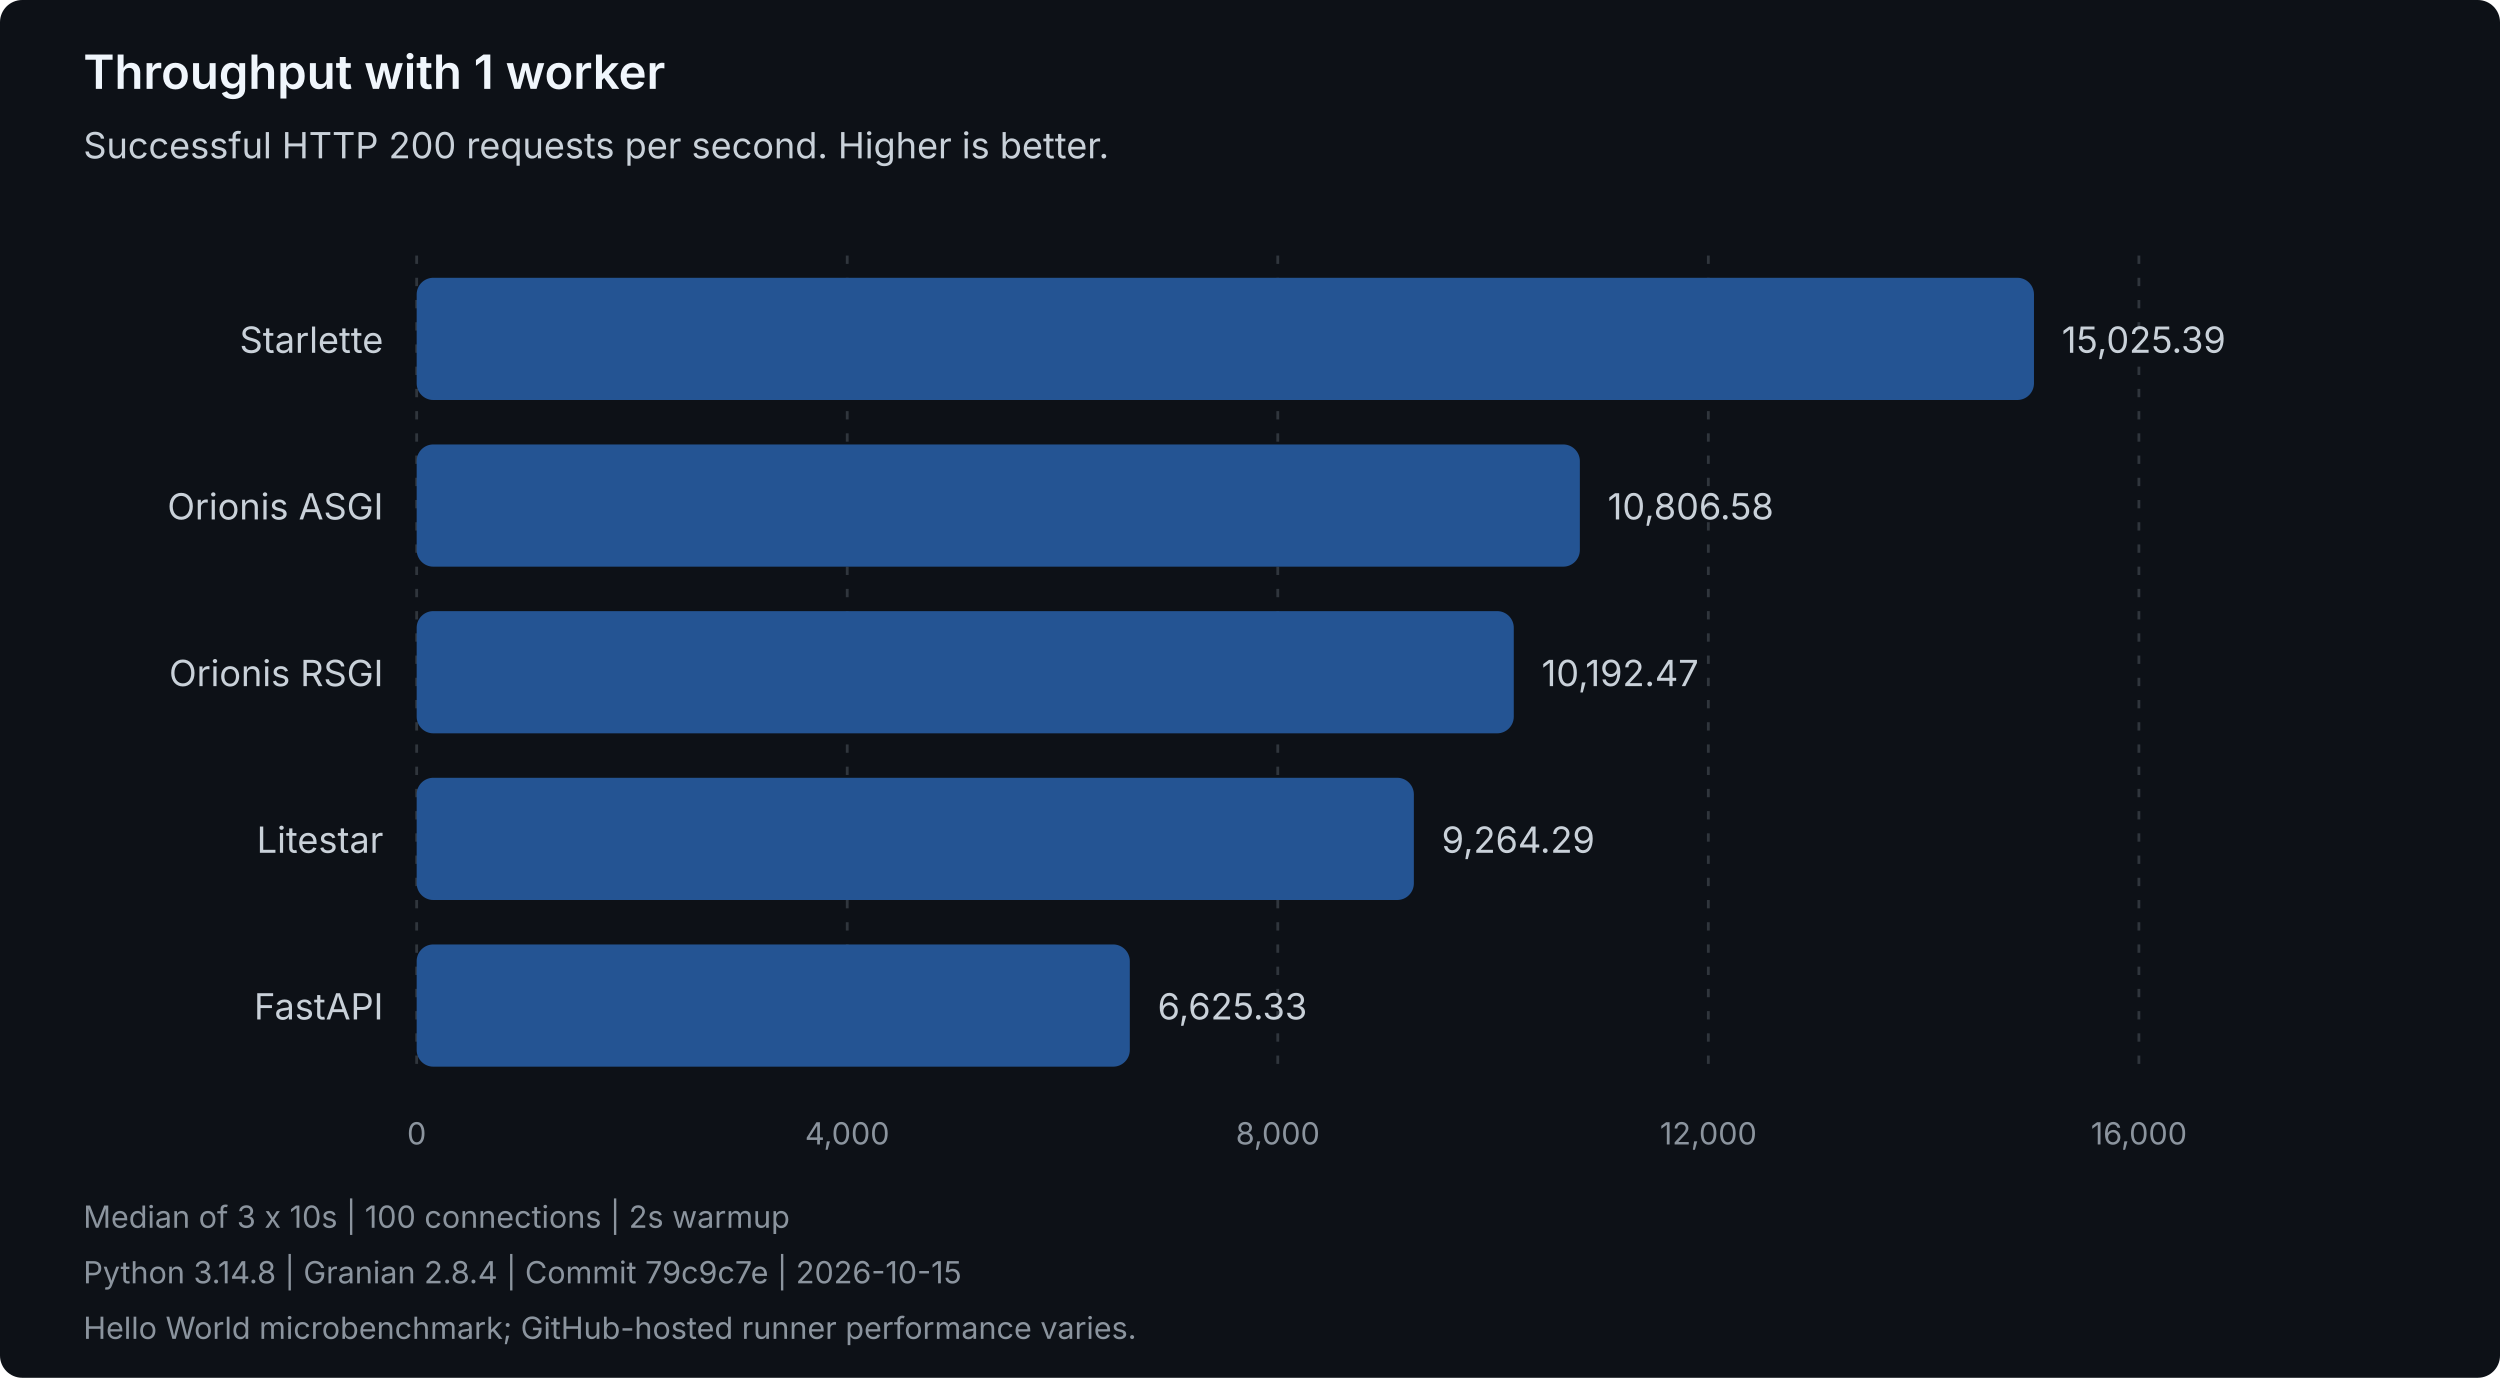
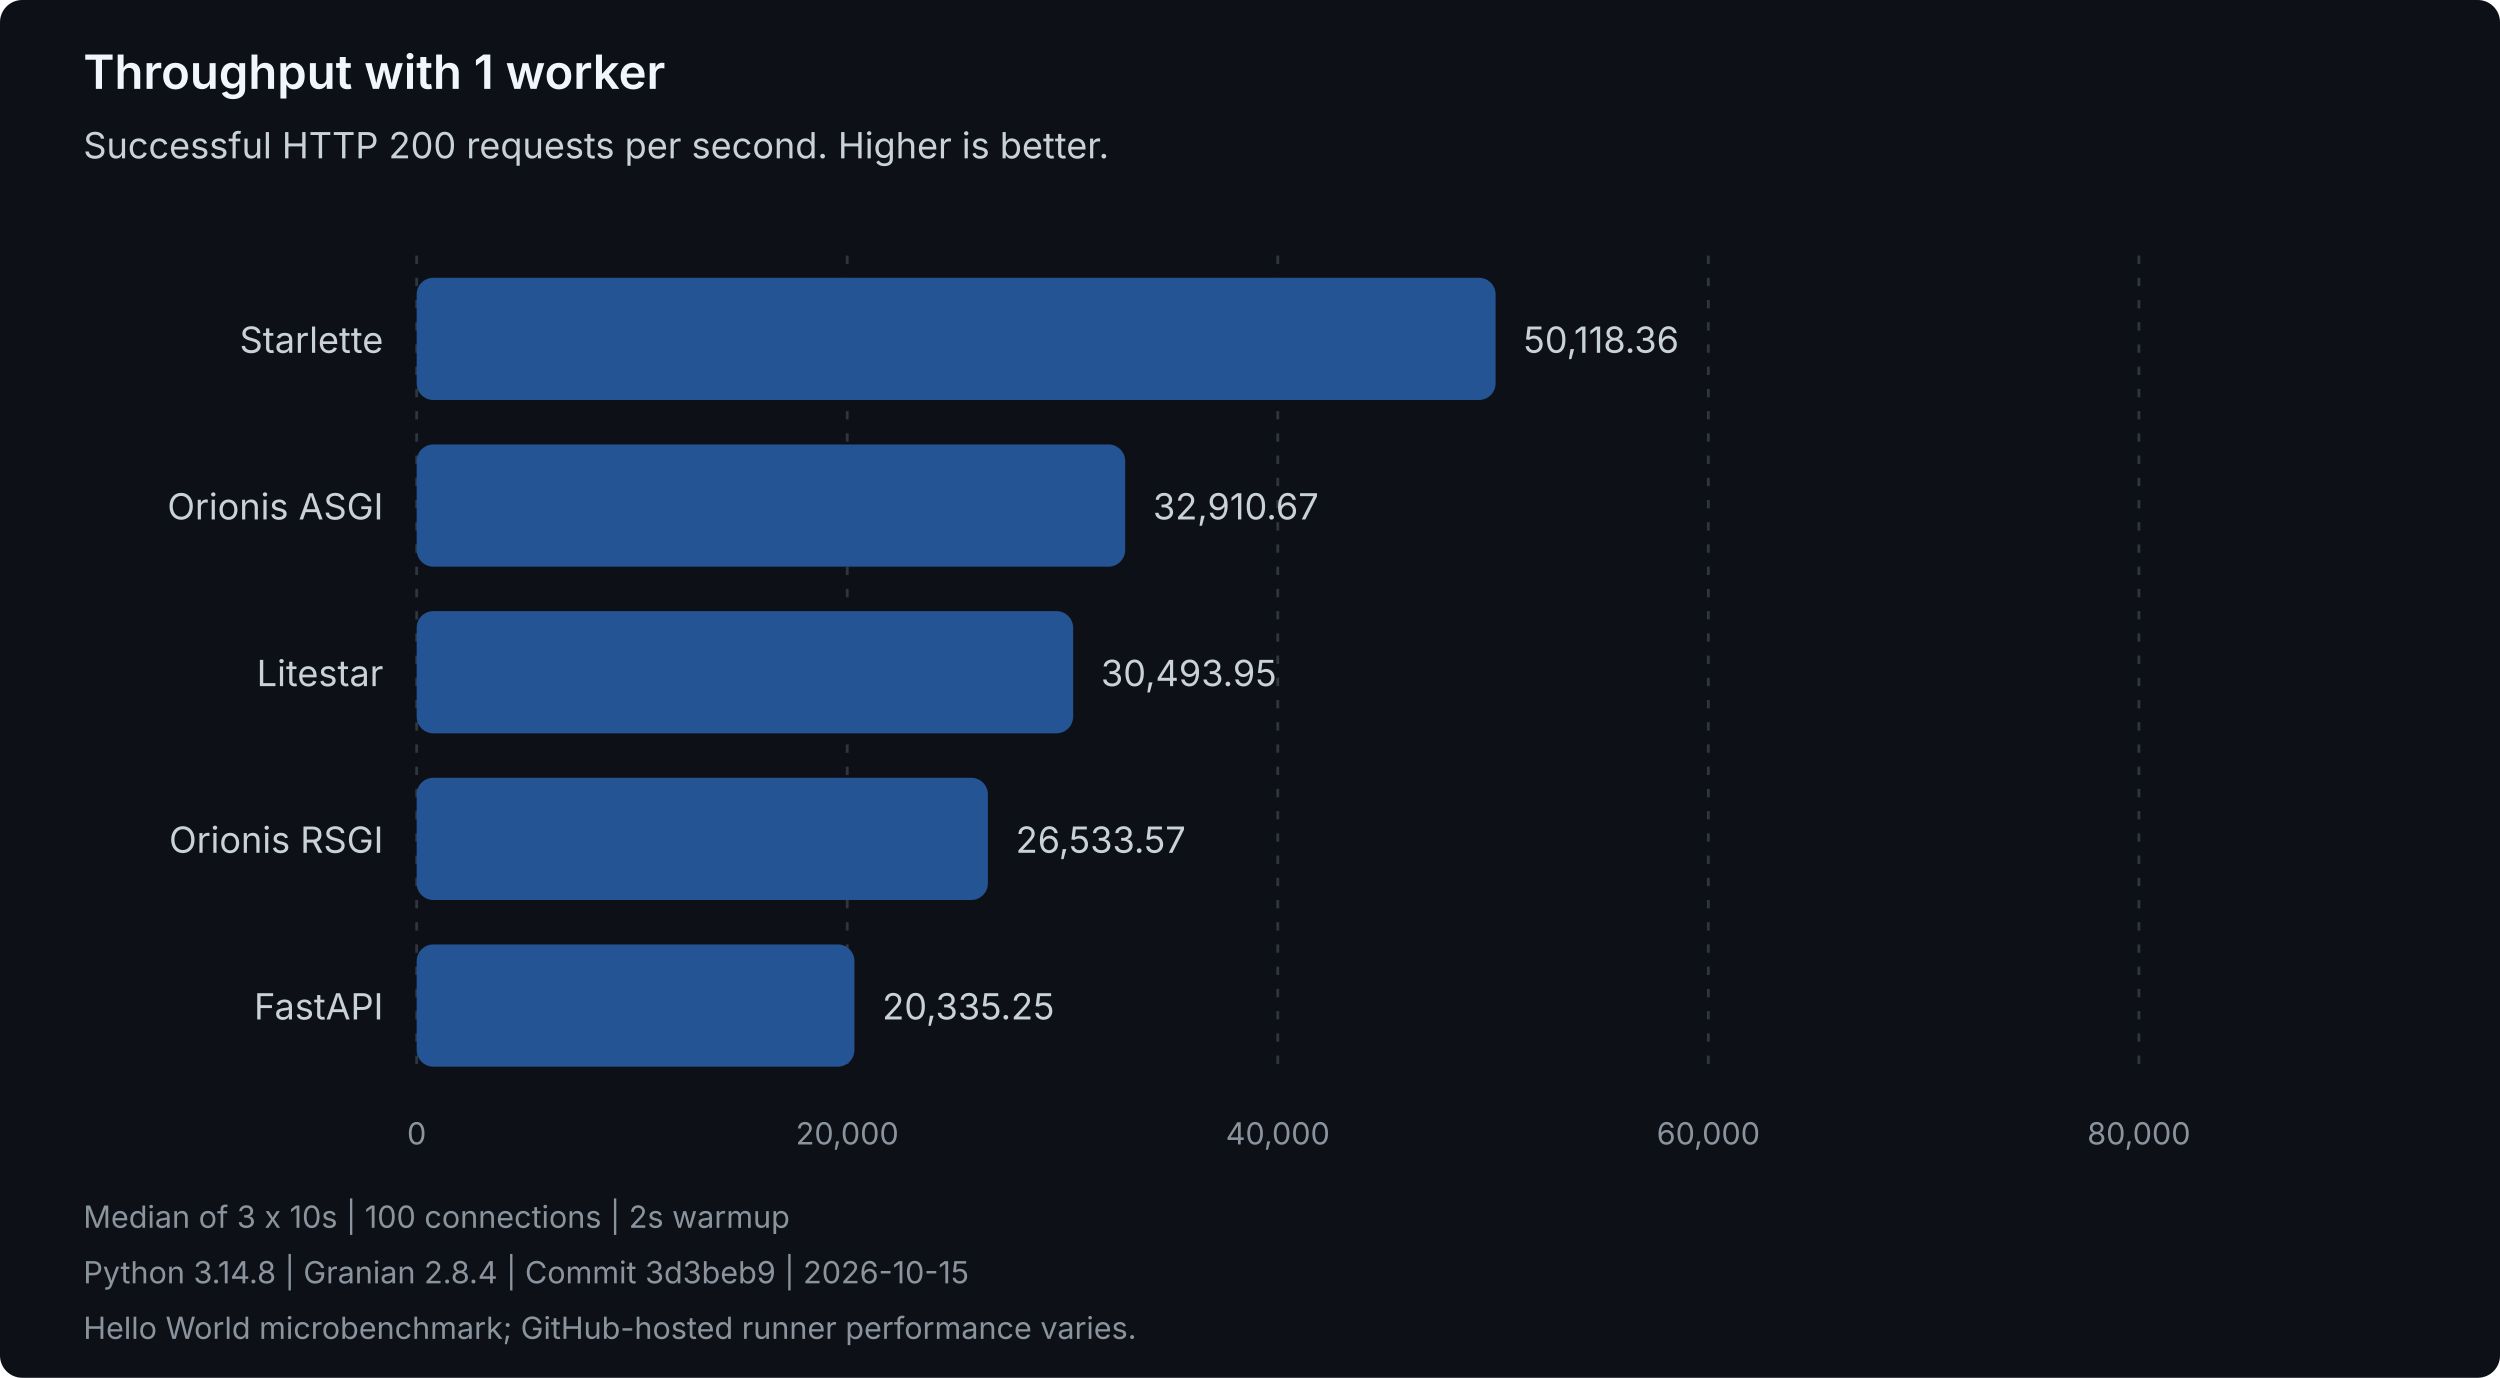
<svg xmlns="http://www.w3.org/2000/svg" width="900" height="496" viewBox="0 0 900 496" role="img" aria-labelledby="title description">
  <style>
text { font-family: system-ui, -apple-system, 'Segoe UI', sans-serif; }
.heading { fill: #f0f6fc; font-size: 17px; font-weight: 600; }
.label { fill: #c9d1d9; font-size: 13px; }
.muted { fill: #8b949e; font-size: 11px; }
.grid { stroke: #30363d; stroke-dasharray: 3 5; }
.bar { fill: #245493; }
</style>
  <rect width="900" height="496" rx="8" fill="#0d1117" />
  <text class="heading" x="30" y="32">Throughput with 1 worker</text>
  <text class="label" x="30" y="57">Successful HTTP 200 requests per second. Higher is better.</text>
  <line class="grid" x1="150.00" y1="92" x2="150.00" y2="388" />
  <text class="muted" x="150.00" y="412" text-anchor="middle">0</text>
  <line class="grid" x1="305.00" y1="92" x2="305.00" y2="388" />
-   <text class="muted" x="305.00" y="412" text-anchor="middle">4,000</text>
+   <text class="muted" x="305.00" y="412" text-anchor="middle">20,000</text>
  <line class="grid" x1="460.00" y1="92" x2="460.00" y2="388" />
-   <text class="muted" x="460.00" y="412" text-anchor="middle">8,000</text>
+   <text class="muted" x="460.00" y="412" text-anchor="middle">40,000</text>
  <line class="grid" x1="615.00" y1="92" x2="615.00" y2="388" />
-   <text class="muted" x="615.00" y="412" text-anchor="middle">12,000</text>
+   <text class="muted" x="615.00" y="412" text-anchor="middle">60,000</text>
  <line class="grid" x1="770.00" y1="92" x2="770.00" y2="388" />
-   <text class="muted" x="770.00" y="412" text-anchor="middle">16,000</text>
+   <text class="muted" x="770.00" y="412" text-anchor="middle">80,000</text>
  <g data-framework="starlette">
    <text class="label" x="138" y="127" text-anchor="end">Starlette</text>
-     <rect class="bar" x="150" y="100" width="582.23" height="44" rx="6" />
-     <text class="label" x="742.23" y="127">15,025.39</text>
+     <rect class="bar" x="150" y="100" width="388.42" height="44" rx="6" />
+     <text class="label" x="548.42" y="127">50,118.36</text>
  </g>
  <g data-framework="orionis-asgi">
    <text class="label" x="138" y="187" text-anchor="end">Orionis ASGI</text>
-     <rect class="bar" x="150" y="160" width="418.75" height="44" rx="6" />
-     <text class="label" x="578.75" y="187">10,806.58</text>
+     <rect class="bar" x="150" y="160" width="255.06" height="44" rx="6" />
+     <text class="label" x="415.06" y="187">32,910.67</text>
+   </g>
+   <g data-framework="litestar">
+     <text class="label" x="138" y="247" text-anchor="end">Litestar</text>
+     <rect class="bar" x="150" y="220" width="236.33" height="44" rx="6" />
+     <text class="label" x="396.33" y="247">30,493.95</text>
  </g>
  <g data-framework="orionis-rsgi">
-     <text class="label" x="138" y="247" text-anchor="end">Orionis RSGI</text>
-     <rect class="bar" x="150" y="220" width="394.96" height="44" rx="6" />
-     <text class="label" x="554.96" y="247">10,192.47</text>
-   </g>
-   <g data-framework="litestar">
-     <text class="label" x="138" y="307" text-anchor="end">Litestar</text>
-     <rect class="bar" x="150" y="280" width="358.99" height="44" rx="6" />
-     <text class="label" x="518.99" y="307">9,264.29</text>
+     <text class="label" x="138" y="307" text-anchor="end">Orionis RSGI</text>
+     <rect class="bar" x="150" y="280" width="205.64" height="44" rx="6" />
+     <text class="label" x="365.64" y="307">26,533.57</text>
  </g>
  <g data-framework="fastapi">
    <text class="label" x="138" y="367" text-anchor="end">FastAPI</text>
-     <rect class="bar" x="150" y="340" width="256.73" height="44" rx="6" />
-     <text class="label" x="416.73" y="367">6,625.33</text>
+     <rect class="bar" x="150" y="340" width="157.60" height="44" rx="6" />
+     <text class="label" x="317.60" y="367">20,335.25</text>
  </g>
  <text class="muted" x="30" y="442">Median of 3 x 10s | 100 connections | 2s warmup</text>
-   <text class="muted" x="30" y="462">Python 3.14.8 | Granian 2.8.4 | Commit 79c9c7e | 2026-10-15</text>
+   <text class="muted" x="30" y="462">Python 3.14.8 | Granian 2.8.4 | Commit 3d3beb9 | 2026-10-15</text>
  <text class="muted" x="30" y="482">Hello World microbenchmark; GitHub-hosted runner performance varies.</text>
</svg>
